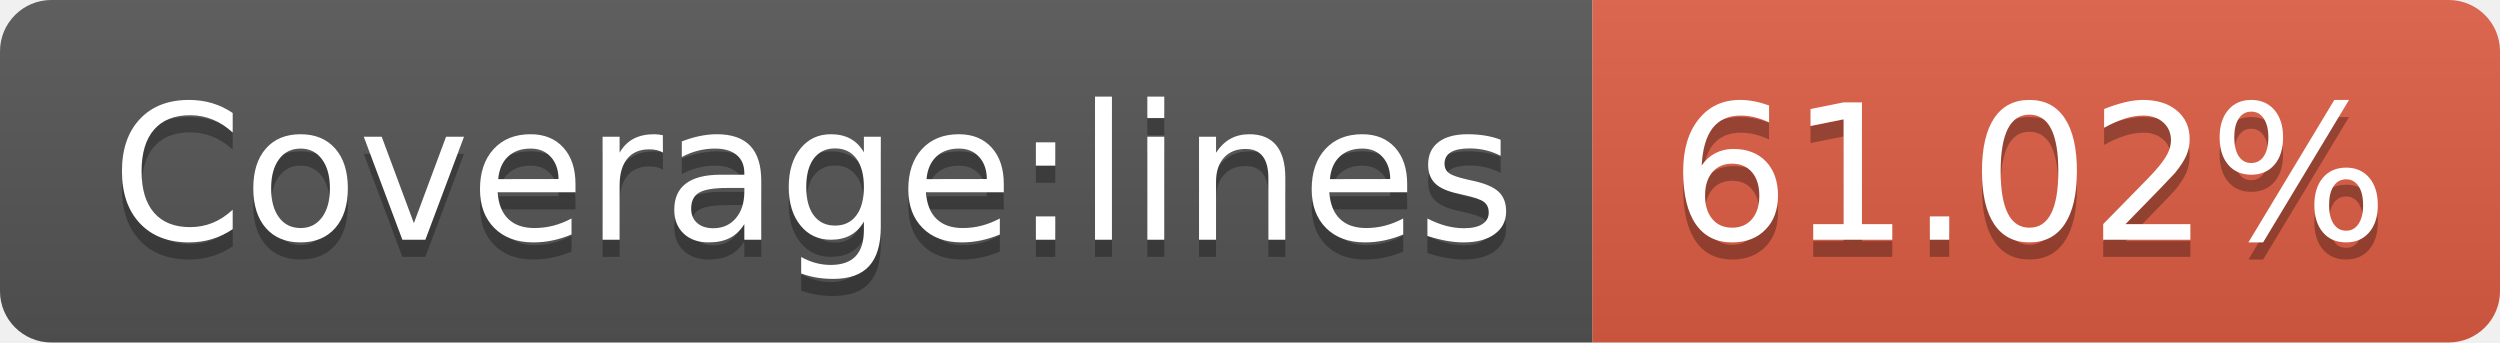
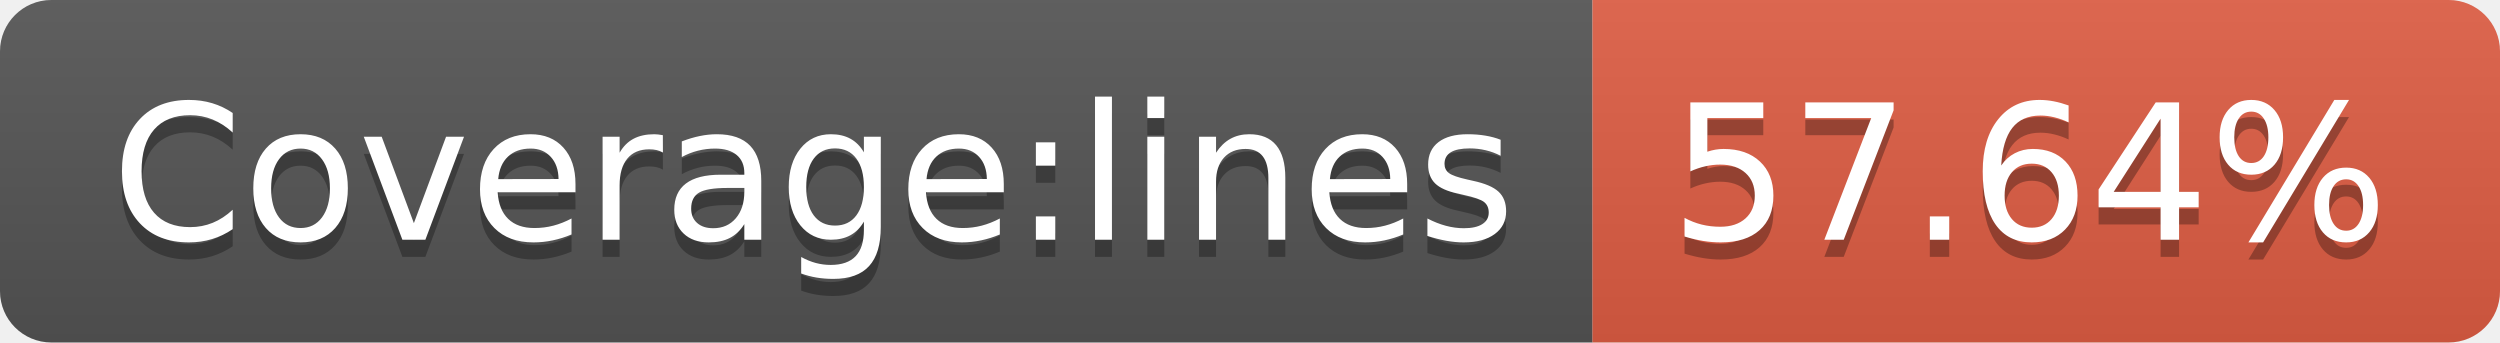
- <svg xmlns="http://www.w3.org/2000/svg" width="146" height="20" role="img" aria-label="Coverage:lines: 61.02%">
+ <svg xmlns="http://www.w3.org/2000/svg" width="146" height="20" role="img" aria-label="Coverage:lines: 57.64%">
  <linearGradient id="s" x2="0" y2="100%">
    <stop offset="0" stop-color="#bbb" stop-opacity=".1" />
    <stop offset="1" stop-opacity=".1" />
  </linearGradient>
  <clipPath id="r">
    <rect width="146" height="20" rx="3" fill="#fff" />
  </clipPath>
  <g clip-path="url(#r)">
    <rect width="93" height="20" fill="#555" />
    <rect x="93" width="53" height="20" fill="#e05d44" />
    <rect width="146" height="20" fill="url(#s)" />
  </g>
  <g fill="#fff" text-anchor="middle" font-family="Verdana,Geneva,DejaVu Sans,sans-serif" text-rendering="geometricPrecision" font-size="110">
    <text aria-hidden="true" x="475" y="150" fill="#010101" fill-opacity=".3" transform="scale(.1)" textLength="830">Coverage:lines</text>
    <text x="475" y="140" transform="scale(.1)" fill="#fff" textLength="830">Coverage:lines</text>
-     <text aria-hidden="true" x="1185" y="150" fill="#010101" fill-opacity=".3" transform="scale(.1)" textLength="430">61.02%</text>
-     <text x="1185" y="140" transform="scale(.1)" fill="#fff" textLength="430">61.02%</text>
+     <text aria-hidden="true" x="1185" y="150" fill="#010101" fill-opacity=".3" transform="scale(.1)" textLength="430">57.64%</text>
+     <text x="1185" y="140" transform="scale(.1)" fill="#fff" textLength="430">57.64%</text>
  </g>
</svg>
